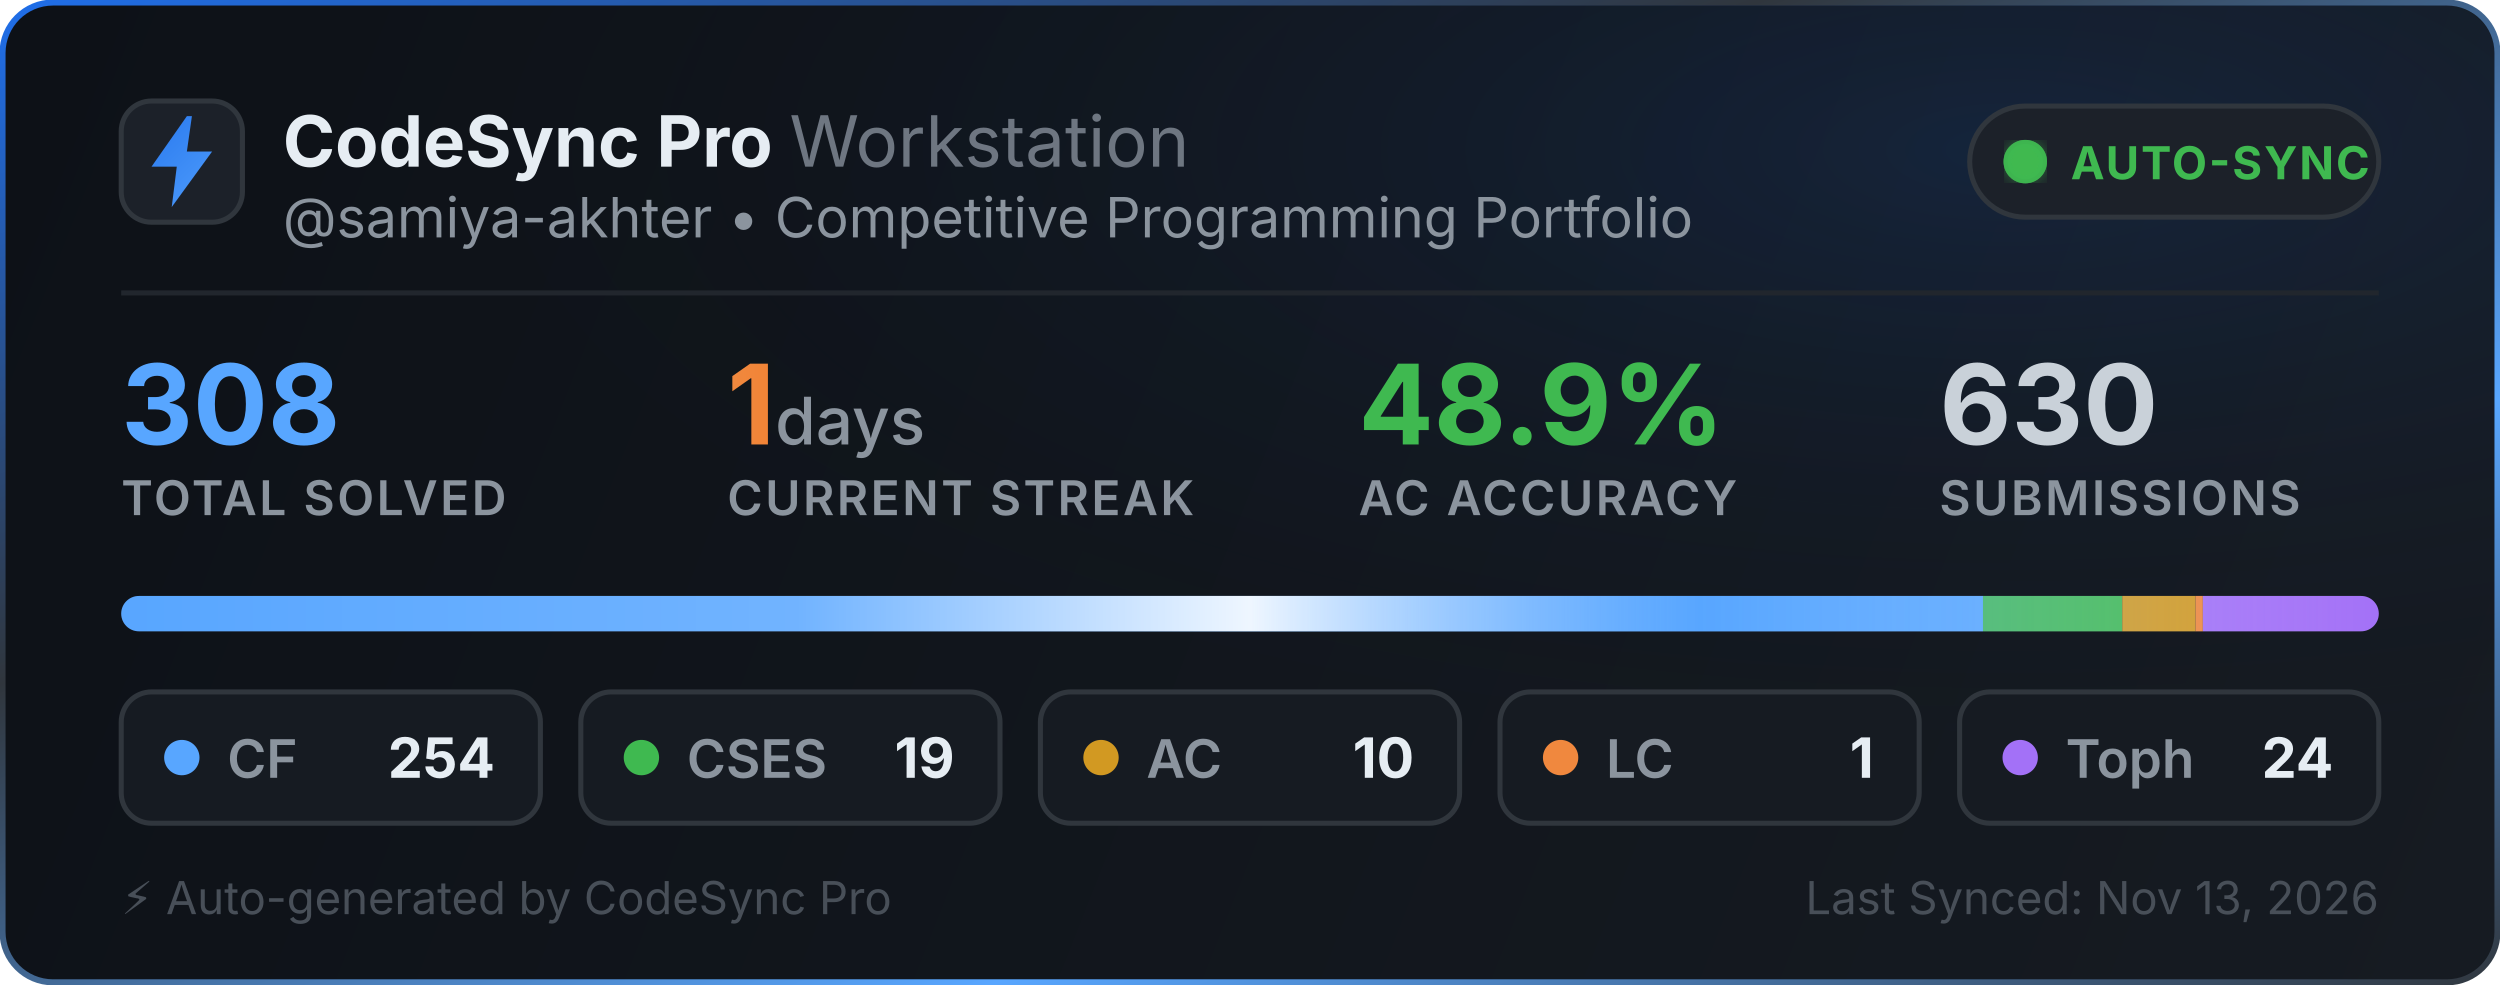
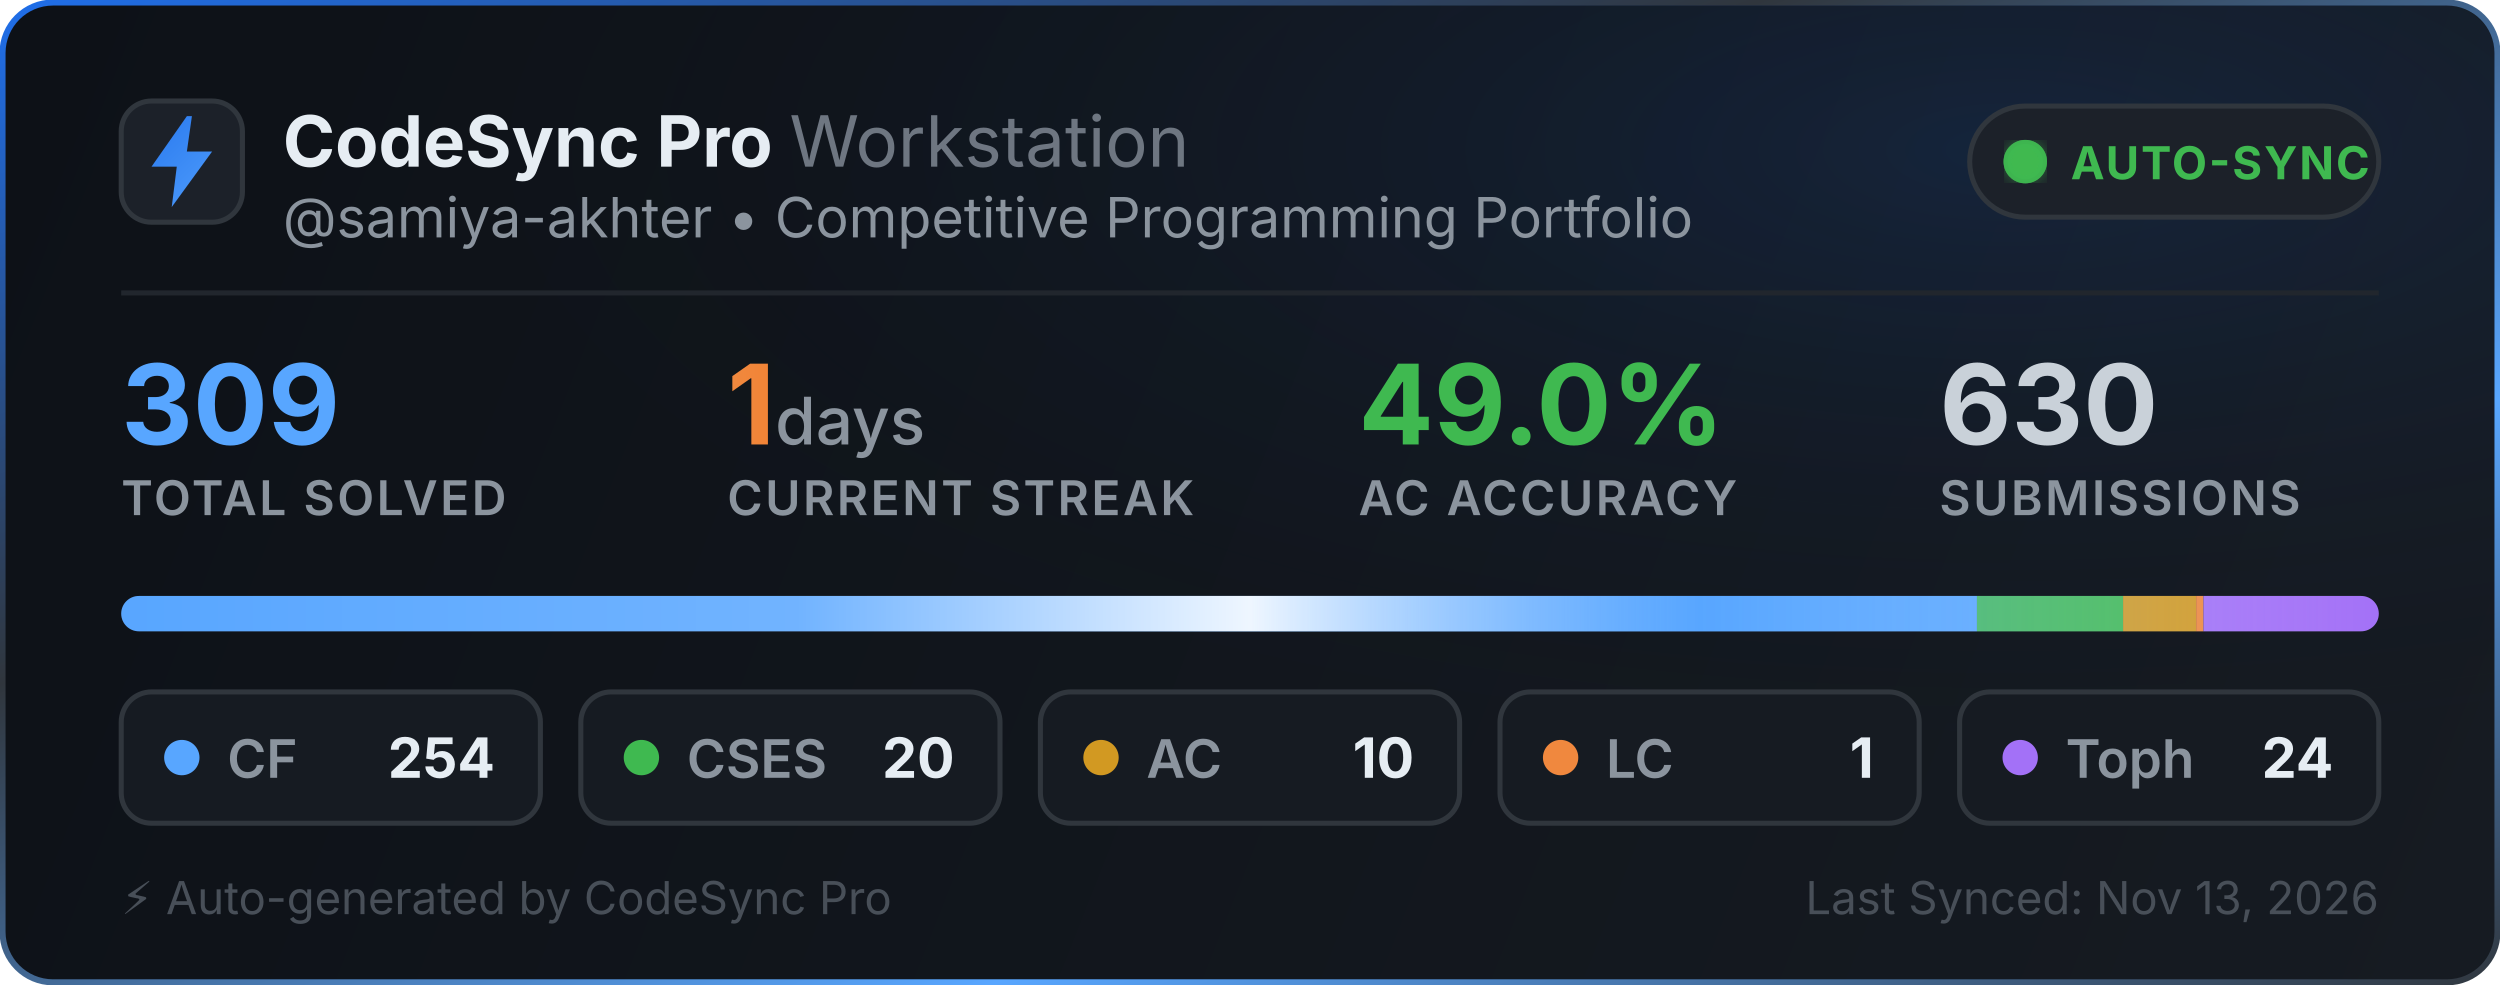
<svg xmlns="http://www.w3.org/2000/svg" width="495" height="195" viewBox="0 0 495 195" fill="none">
  <defs>
    <linearGradient id="bg" x1="0" y1="0" x2="495" y2="195" gradientUnits="userSpaceOnUse">
      <stop offset="0%" stop-color="#0d1117" />
      <stop offset="100%" stop-color="#161b22" />
    </linearGradient>
    <linearGradient id="border-flow" x1="0%" y1="0%" x2="100%" y2="100%">
      <stop offset="0%" stop-color="#1f6feb">
        <animate attributeName="stop-color" values="#1f6feb; #58a6ff; #3fb950; #1f6feb" dur="6s" repeatCount="indefinite" />
      </stop>
      <stop offset="35%" stop-color="#30363d">
        <animate attributeName="stop-color" values="#30363d; #1f6feb; #30363d; #30363d" dur="6s" repeatCount="indefinite" />
      </stop>
      <stop offset="70%" stop-color="#58a6ff">
        <animate attributeName="stop-color" values="#58a6ff; #3fb950; #1f6feb; #58a6ff" dur="6s" repeatCount="indefinite" />
      </stop>
      <stop offset="100%" stop-color="#30363d">
        <animate attributeName="stop-color" values="#30363d; #30363d; #58a6ff; #30363d" dur="6s" repeatCount="indefinite" />
      </stop>
    </linearGradient>
    <radialGradient id="aurora" cx="80%" cy="15%" r="65%">
      <stop offset="0%" stop-color="#1f6feb" stop-opacity="0.14">
        <animate attributeName="stop-opacity" values="0.06; 0.22; 0.06" dur="3.5s" repeatCount="indefinite" />
      </stop>
      <stop offset="100%" stop-color="#0d1117" stop-opacity="0" />
    </radialGradient>
    <linearGradient id="icon-grad" x1="0" y1="0" x2="24" y2="24" gradientUnits="userSpaceOnUse">
      <stop offset="0%" stop-color="#1f6feb">
        <animate attributeName="stop-color" values="#1f6feb; #58a6ff; #388bfd; #1f6feb" dur="2.5s" repeatCount="indefinite" />
      </stop>
      <stop offset="100%" stop-color="#58a6ff">
        <animate attributeName="stop-color" values="#58a6ff; #79c0ff; #1f6feb; #58a6ff" dur="2.5s" repeatCount="indefinite" />
      </stop>
    </linearGradient>
    <linearGradient id="streak-flame" x1="0%" y1="0%" x2="100%" y2="0%">
      <stop offset="0%" stop-color="#f0883e">
        <animate attributeName="stop-color" values="#f0883e; #ff7b72; #f97316; #f0883e" dur="2.2s" repeatCount="indefinite" />
      </stop>
      <stop offset="100%" stop-color="#f97316">
        <animate attributeName="stop-color" values="#f97316; #f0883e; #ff7b72; #f97316" dur="2.2s" repeatCount="indefinite" />
      </stop>
    </linearGradient>
    <linearGradient id="laser-sweep" x1="0%" y1="0%" x2="100%" y2="0%">
      <stop offset="0%" stop-color="#ffffff" stop-opacity="0" />
      <stop offset="30%" stop-color="#ffffff" stop-opacity="0.15" />
      <stop offset="50%" stop-color="#ffffff" stop-opacity="0.9" />
      <stop offset="70%" stop-color="#58a6ff" stop-opacity="0.45" />
      <stop offset="100%" stop-color="#ffffff" stop-opacity="0" />
      <animate attributeName="x1" values="-150%; 150%" dur="2.4s" repeatCount="indefinite" />
      <animate attributeName="x2" values="-50%; 250%" dur="2.4s" repeatCount="indefinite" />
    </linearGradient>
    <clipPath id="bar-clip">
      <rect x="24" y="118" width="447" height="7" rx="3.5" />
    </clipPath>
    <filter id="glow">
      <feGaussianBlur stdDeviation="2" result="blur" />
      <feMerge>
        <feMergeNode in="blur" />
        <feMergeNode in="SourceGraphic" />
      </feMerge>
    </filter>
  </defs>
  <style>
    .title { font-family: -apple-system, BlinkMacSystemFont, "Segoe UI", Inter, Helvetica, Arial, sans-serif; font-size: 14px; font-weight: 700; fill: #e6edf3; }
    .subtitle { font-family: -apple-system, BlinkMacSystemFont, "Segoe UI", Inter, Helvetica, Arial, sans-serif; font-size: 11px; fill: #8b949e; }
    .stat-val { font-family: -apple-system, BlinkMacSystemFont, "Segoe UI", Inter, Helvetica, Arial, sans-serif; font-weight: 700; }
    .stat-lbl { font-family: -apple-system, BlinkMacSystemFont, "Segoe UI", Inter, Helvetica, Arial, sans-serif; font-size: 9.5px; font-weight: 600; fill: #8b949e; letter-spacing: 0.5px; }
  </style>
  <rect x="0.5" y="0.5" width="494" height="194" rx="10" fill="url(#bg)" stroke="url(#border-flow)" stroke-width="1.2" />
  <rect x="1" y="1" width="493" height="193" rx="10" fill="url(#aurora)" pointer-events="none" />
  <g transform="translate(24, 20)">
    <rect width="24" height="24" rx="6" fill="#1c2129" stroke="#30363d" stroke-width="1" />
    <path d="M13 3L6 13h5l-1 8 8-11h-5l1-7z" fill="url(#icon-grad)" />
  </g>
  <g>
    <text x="56" y="33" class="title">CodeSync Pro <tspan font-weight="400" fill="#6e7681">Workstation</tspan>
    </text>
    <text x="56" y="47" class="subtitle">@samiya-akhter • Competitive Programming Portfolio</text>
  </g>
  <g transform="translate(390, 21)">
    <rect width="81" height="22" rx="11" fill="#1c2129" stroke="#30363d" stroke-width="1" />
    <circle cx="11" cy="11" r="3.5" fill="#3fb950" filter="url(#glow)" />
    <circle cx="11" cy="11" r="3.5" fill="none" stroke="#3fb950" stroke-width="1.6" opacity="0.8">
      <animate attributeName="r" values="3.5; 10" dur="2s" repeatCount="indefinite" />
      <animate attributeName="opacity" values="0.85; 0" dur="2s" repeatCount="indefinite" />
      <animate attributeName="stroke-width" values="1.6; 0.2" dur="2s" repeatCount="indefinite" />
    </circle>
    <circle cx="11" cy="11" r="3.5" fill="none" stroke="#3fb950" stroke-width="1.6" opacity="0.8">
      <animate attributeName="r" values="3.5; 10" dur="2s" begin="1s" repeatCount="indefinite" />
      <animate attributeName="opacity" values="0.85; 0" dur="2s" begin="1s" repeatCount="indefinite" />
      <animate attributeName="stroke-width" values="1.6; 0.2" dur="2s" begin="1s" repeatCount="indefinite" />
    </circle>
    <text x="20" y="14.5" font-family="-apple-system, BlinkMacSystemFont, Segoe UI, Inter, Helvetica, Arial, sans-serif" font-size="9" font-weight="700" fill="#3fb950" letter-spacing="0.4px">AUTO-SYNC</text>
  </g>
  <line x1="24" y1="58" x2="471" y2="58" stroke="#21262d" stroke-width="1" />
  <g transform="translate(24, 68)">
    <g>
-       <text x="0" y="20" class="stat-val" font-size="22" fill="#58a6ff">308</text>
+       <text x="0" y="20" class="stat-val" font-size="22" fill="#58a6ff">309</text>
      <text x="0" y="34" class="stat-lbl">TOTAL SOLVED</text>
    </g>
    <g>
      <text x="120" y="20" class="stat-val" font-size="22" fill="url(#streak-flame)">1<tspan font-size="13" font-weight="500" fill="#8b949e"> days</tspan>
      </text>
      <text x="120" y="34" class="stat-lbl">CURRENT STREAK</text>
    </g>
    <g>
-       <text x="245" y="20" class="stat-val" font-size="22" fill="#3fb950">48.9%</text>
+       <text x="245" y="20" class="stat-val" font-size="22" fill="#3fb950">49.0%</text>
      <text x="245" y="34" class="stat-lbl">AC ACCURACY</text>
    </g>
    <g>
      <text x="360" y="20" class="stat-val" font-size="22" fill="#c9d1d9">630</text>
      <text x="360" y="34" class="stat-lbl">SUBMISSIONS</text>
    </g>
  </g>
  <g>
    <rect x="24" y="118" width="447" height="7" rx="3.5" fill="#21262d" />
    <g clip-path="url(#bar-clip)">
-       <rect x="24" y="118" width="368.63" height="7" fill="#58a6ff" />
-       <rect x="392.63" y="118" width="27.575" height="7" fill="#3fb950" />
-       <rect x="420.205" y="118" width="14.513" height="7" fill="#d29922" />
-       <rect x="434.718" y="118" width="1.451" height="7" fill="#f0883e" />
-       <rect x="436.169" y="118" width="34.831" height="7" fill="#a371f7" />
+       <rect x="24" y="118" width="367.437" height="7" fill="#58a6ff" />
+       <rect x="391.437" y="118" width="28.932" height="7" fill="#3fb950" />
+       <rect x="420.369" y="118" width="14.466" height="7" fill="#d29922" />
+       <rect x="434.835" y="118" width="1.447" height="7" fill="#f0883e" />
+       <rect x="436.282" y="118" width="34.718" height="7" fill="#a371f7" />
      <rect x="24" y="118" width="447" height="7" fill="url(#laser-sweep)" />
    </g>
  </g>
  <g transform="translate(24, 137)">
    <rect width="83" height="26" rx="6" fill="#161b22" stroke="#30363d" stroke-width="1" />
    <circle cx="12" cy="13" r="3.5" fill="#58a6ff">
      <animate attributeName="r" values="3.0; 4.3; 3.0" dur="2s" repeatCount="indefinite" />
      <animate attributeName="opacity" values="0.75; 1; 0.75" dur="2s" repeatCount="indefinite" />
    </circle>
    <text x="21" y="17" font-family="-apple-system, BlinkMacSystemFont, Segoe UI, Inter, Helvetica, Arial, sans-serif" font-size="10.5" font-weight="600" fill="#8b949e">CF</text>
    <text x="74" y="17" text-anchor="end" font-family="-apple-system, BlinkMacSystemFont, Segoe UI, Inter, Helvetica, Arial, sans-serif" font-size="11" font-weight="700" fill="#e6edf3">254</text>
  </g>
  <g transform="translate(115, 137)">
    <rect width="83" height="26" rx="6" fill="#161b22" stroke="#30363d" stroke-width="1" />
    <circle cx="12" cy="13" r="3.5" fill="#3fb950">
      <animate attributeName="r" values="3.0; 4.3; 3.0" dur="2.25s" repeatCount="indefinite" />
      <animate attributeName="opacity" values="0.75; 1; 0.75" dur="2.25s" repeatCount="indefinite" />
    </circle>
    <text x="21" y="17" font-family="-apple-system, BlinkMacSystemFont, Segoe UI, Inter, Helvetica, Arial, sans-serif" font-size="10.5" font-weight="600" fill="#8b949e">CSES</text>
-     <text x="74" y="17" text-anchor="end" font-family="-apple-system, BlinkMacSystemFont, Segoe UI, Inter, Helvetica, Arial, sans-serif" font-size="11" font-weight="700" fill="#e6edf3">19</text>
+     <text x="74" y="17" text-anchor="end" font-family="-apple-system, BlinkMacSystemFont, Segoe UI, Inter, Helvetica, Arial, sans-serif" font-size="11" font-weight="700" fill="#e6edf3">20</text>
  </g>
  <g transform="translate(206, 137)">
    <rect width="83" height="26" rx="6" fill="#161b22" stroke="#30363d" stroke-width="1" />
    <circle cx="12" cy="13" r="3.5" fill="#d29922">
      <animate attributeName="r" values="3.0; 4.3; 3.0" dur="2.5s" repeatCount="indefinite" />
      <animate attributeName="opacity" values="0.75; 1; 0.75" dur="2.5s" repeatCount="indefinite" />
    </circle>
    <text x="21" y="17" font-family="-apple-system, BlinkMacSystemFont, Segoe UI, Inter, Helvetica, Arial, sans-serif" font-size="10.5" font-weight="600" fill="#8b949e">AC</text>
    <text x="74" y="17" text-anchor="end" font-family="-apple-system, BlinkMacSystemFont, Segoe UI, Inter, Helvetica, Arial, sans-serif" font-size="11" font-weight="700" fill="#e6edf3">10</text>
  </g>
  <g transform="translate(297, 137)">
    <rect width="83" height="26" rx="6" fill="#161b22" stroke="#30363d" stroke-width="1" />
    <circle cx="12" cy="13" r="3.5" fill="#f0883e">
      <animate attributeName="r" values="3.0; 4.3; 3.0" dur="2.75s" repeatCount="indefinite" />
      <animate attributeName="opacity" values="0.75; 1; 0.75" dur="2.75s" repeatCount="indefinite" />
    </circle>
    <text x="21" y="17" font-family="-apple-system, BlinkMacSystemFont, Segoe UI, Inter, Helvetica, Arial, sans-serif" font-size="10.5" font-weight="600" fill="#8b949e">LC</text>
    <text x="74" y="17" text-anchor="end" font-family="-apple-system, BlinkMacSystemFont, Segoe UI, Inter, Helvetica, Arial, sans-serif" font-size="11" font-weight="700" fill="#e6edf3">1</text>
  </g>
  <g transform="translate(388, 137)">
    <rect width="83" height="26" rx="6" fill="#161b22" stroke="#30363d" stroke-width="1" />
    <circle cx="12" cy="13" r="3.5" fill="#a371f7">
      <animate attributeName="r" values="3.0; 4.3; 3.0" dur="3s" repeatCount="indefinite" />
      <animate attributeName="opacity" values="0.75; 1; 0.75" dur="3s" repeatCount="indefinite" />
    </circle>
    <text x="21" y="17" font-family="-apple-system, BlinkMacSystemFont, Segoe UI, Inter, Helvetica, Arial, sans-serif" font-size="10.5" font-weight="600" fill="#8b949e">Toph</text>
    <text x="74" y="17" text-anchor="end" font-family="-apple-system, BlinkMacSystemFont, Segoe UI, Inter, Helvetica, Arial, sans-serif" font-size="11" font-weight="700" fill="#e6edf3">24</text>
  </g>
  <text x="24" y="181" font-family="-apple-system, BlinkMacSystemFont, Segoe UI, Inter, Helvetica, Arial, sans-serif" font-size="9" fill="#484f58">⚡ Auto-generated by CodeSync Pro</text>
  <text x="471" y="181" text-anchor="end" font-family="-apple-system, BlinkMacSystemFont, Segoe UI, Inter, Helvetica, Arial, sans-serif" font-size="9" fill="#484f58">Last Synced: Nov 13, 2026</text>
</svg>
